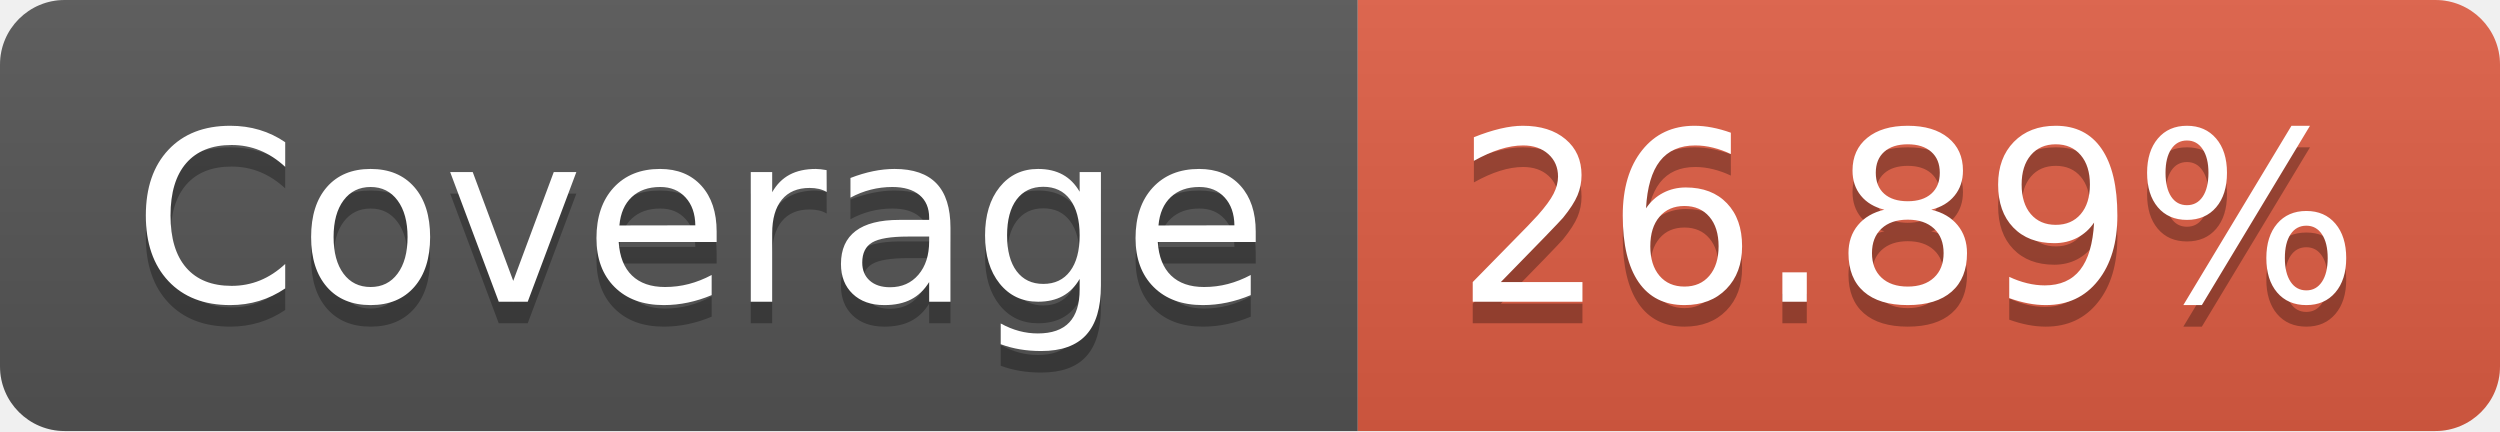
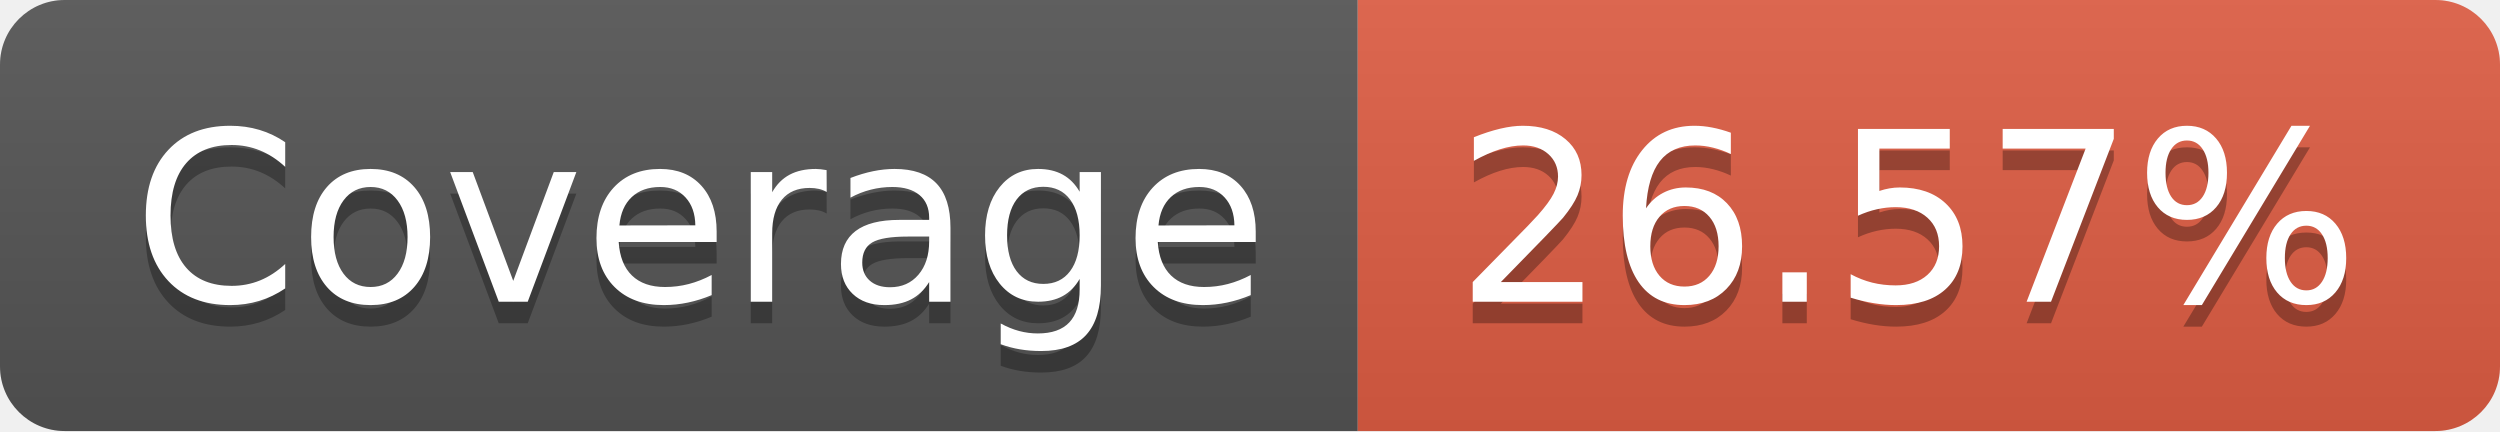
- <svg xmlns="http://www.w3.org/2000/svg" width="116" height="20" role="img" aria-label="Coverage: 26.89%">
+ <svg xmlns="http://www.w3.org/2000/svg" width="116" height="20" role="img" aria-label="Coverage: 26.57%">
  <linearGradient id="s" x2="0" y2="100%">
    <stop offset="0" stop-color="#bbb" stop-opacity=".1" />
    <stop offset="1" stop-opacity=".1" />
  </linearGradient>
  <clipPath id="r">
    <rect width="116" height="20" rx="3" fill="#fff" />
  </clipPath>
  <g clip-path="url(#r)">
    <rect width="63" height="20" fill="#555" />
    <rect x="63" width="53" height="20" fill="#e05d44" />
    <rect width="116" height="20" fill="url(#s)" />
  </g>
  <g fill="#fff" text-anchor="middle" font-family="Verdana,Geneva,DejaVu Sans,sans-serif" text-rendering="geometricPrecision" font-size="110">
    <text aria-hidden="true" x="325" y="150" fill="#010101" fill-opacity=".3" transform="scale(.1)" textLength="530">Coverage</text>
    <text x="325" y="140" transform="scale(.1)" fill="#fff" textLength="530">Coverage</text>
-     <text aria-hidden="true" x="885" y="150" fill="#010101" fill-opacity=".3" transform="scale(.1)" textLength="430">26.89%</text>
-     <text x="885" y="140" transform="scale(.1)" fill="#fff" textLength="430">26.89%</text>
+     <text aria-hidden="true" x="885" y="150" fill="#010101" fill-opacity=".3" transform="scale(.1)" textLength="430">26.57%</text>
+     <text x="885" y="140" transform="scale(.1)" fill="#fff" textLength="430">26.57%</text>
  </g>
</svg>
